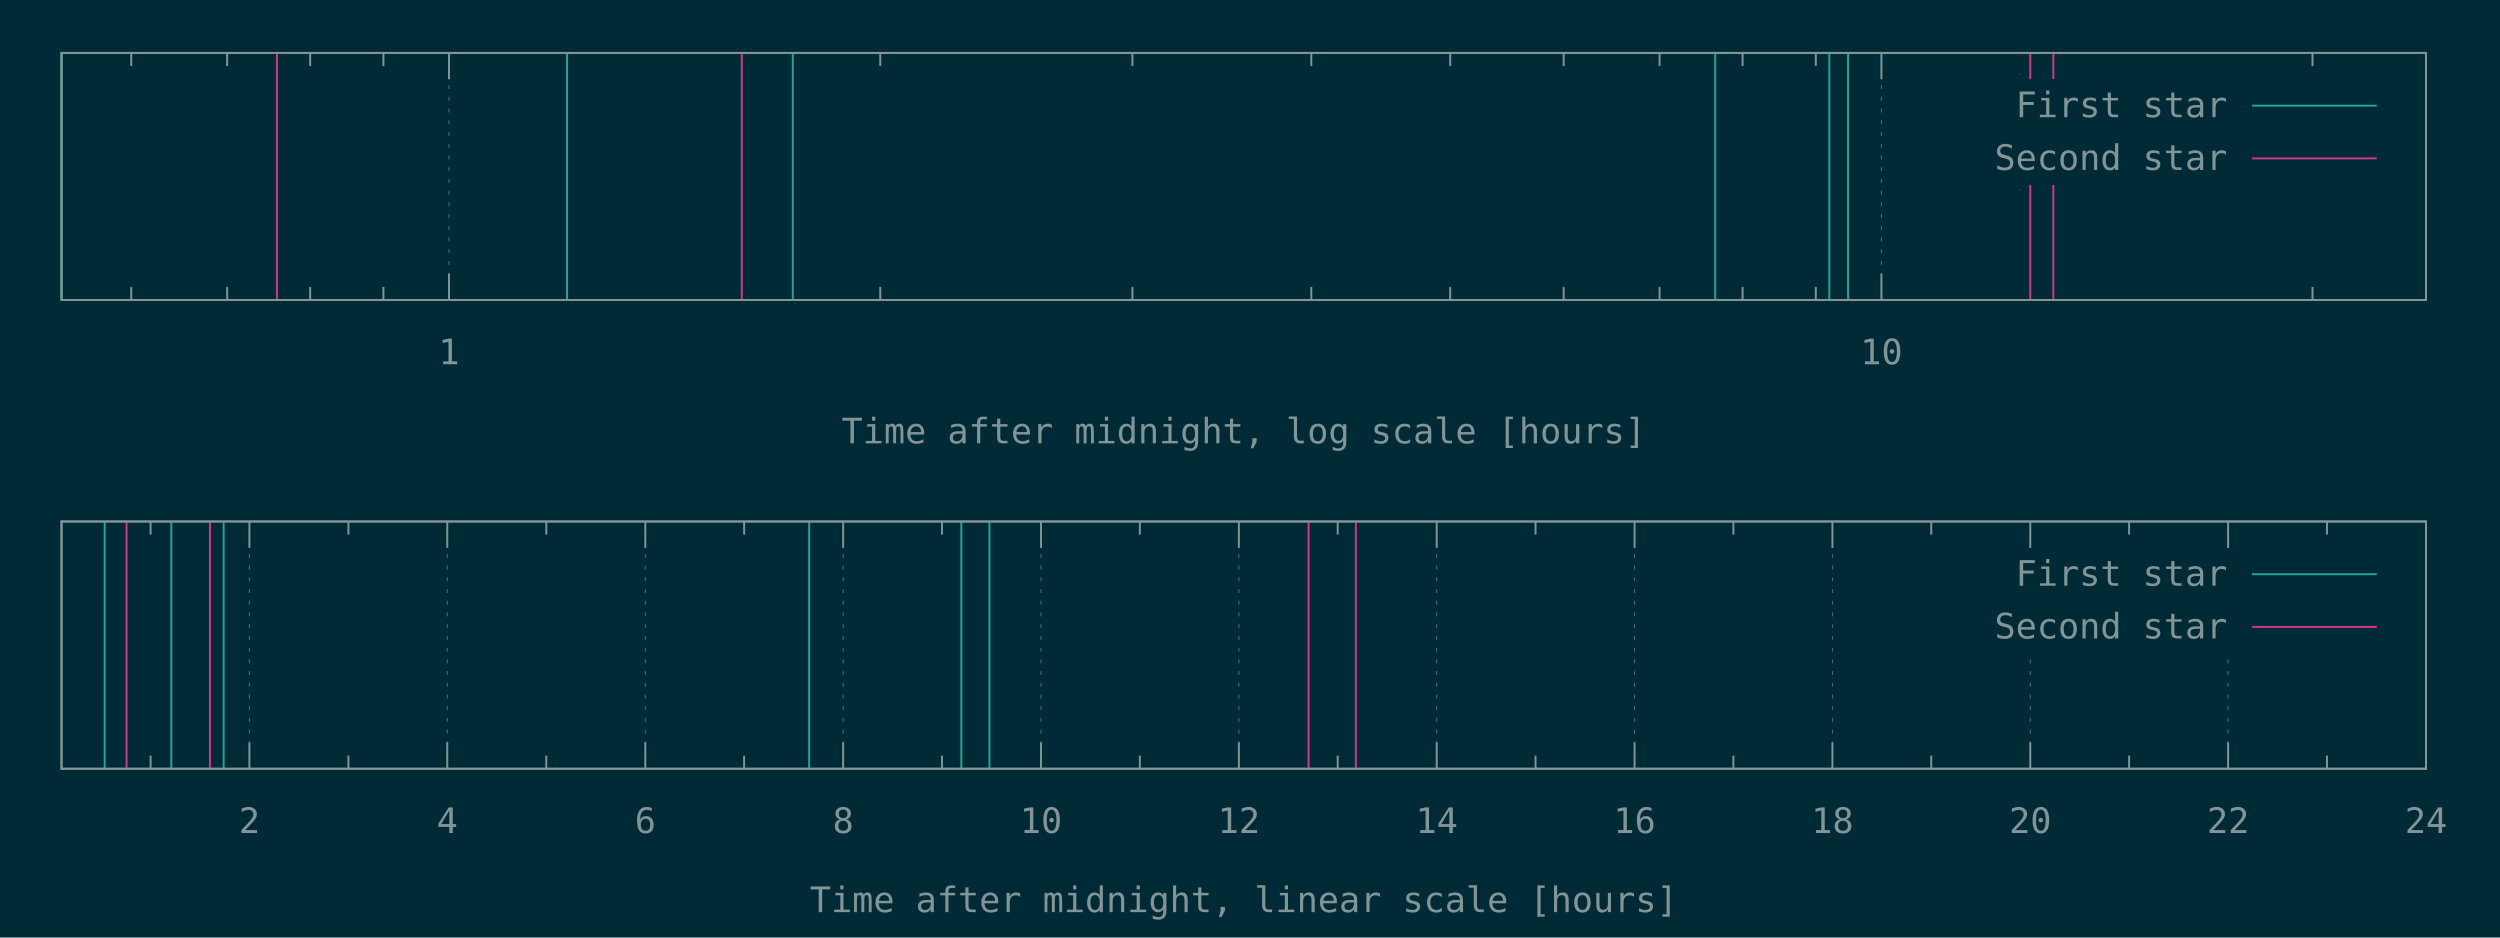
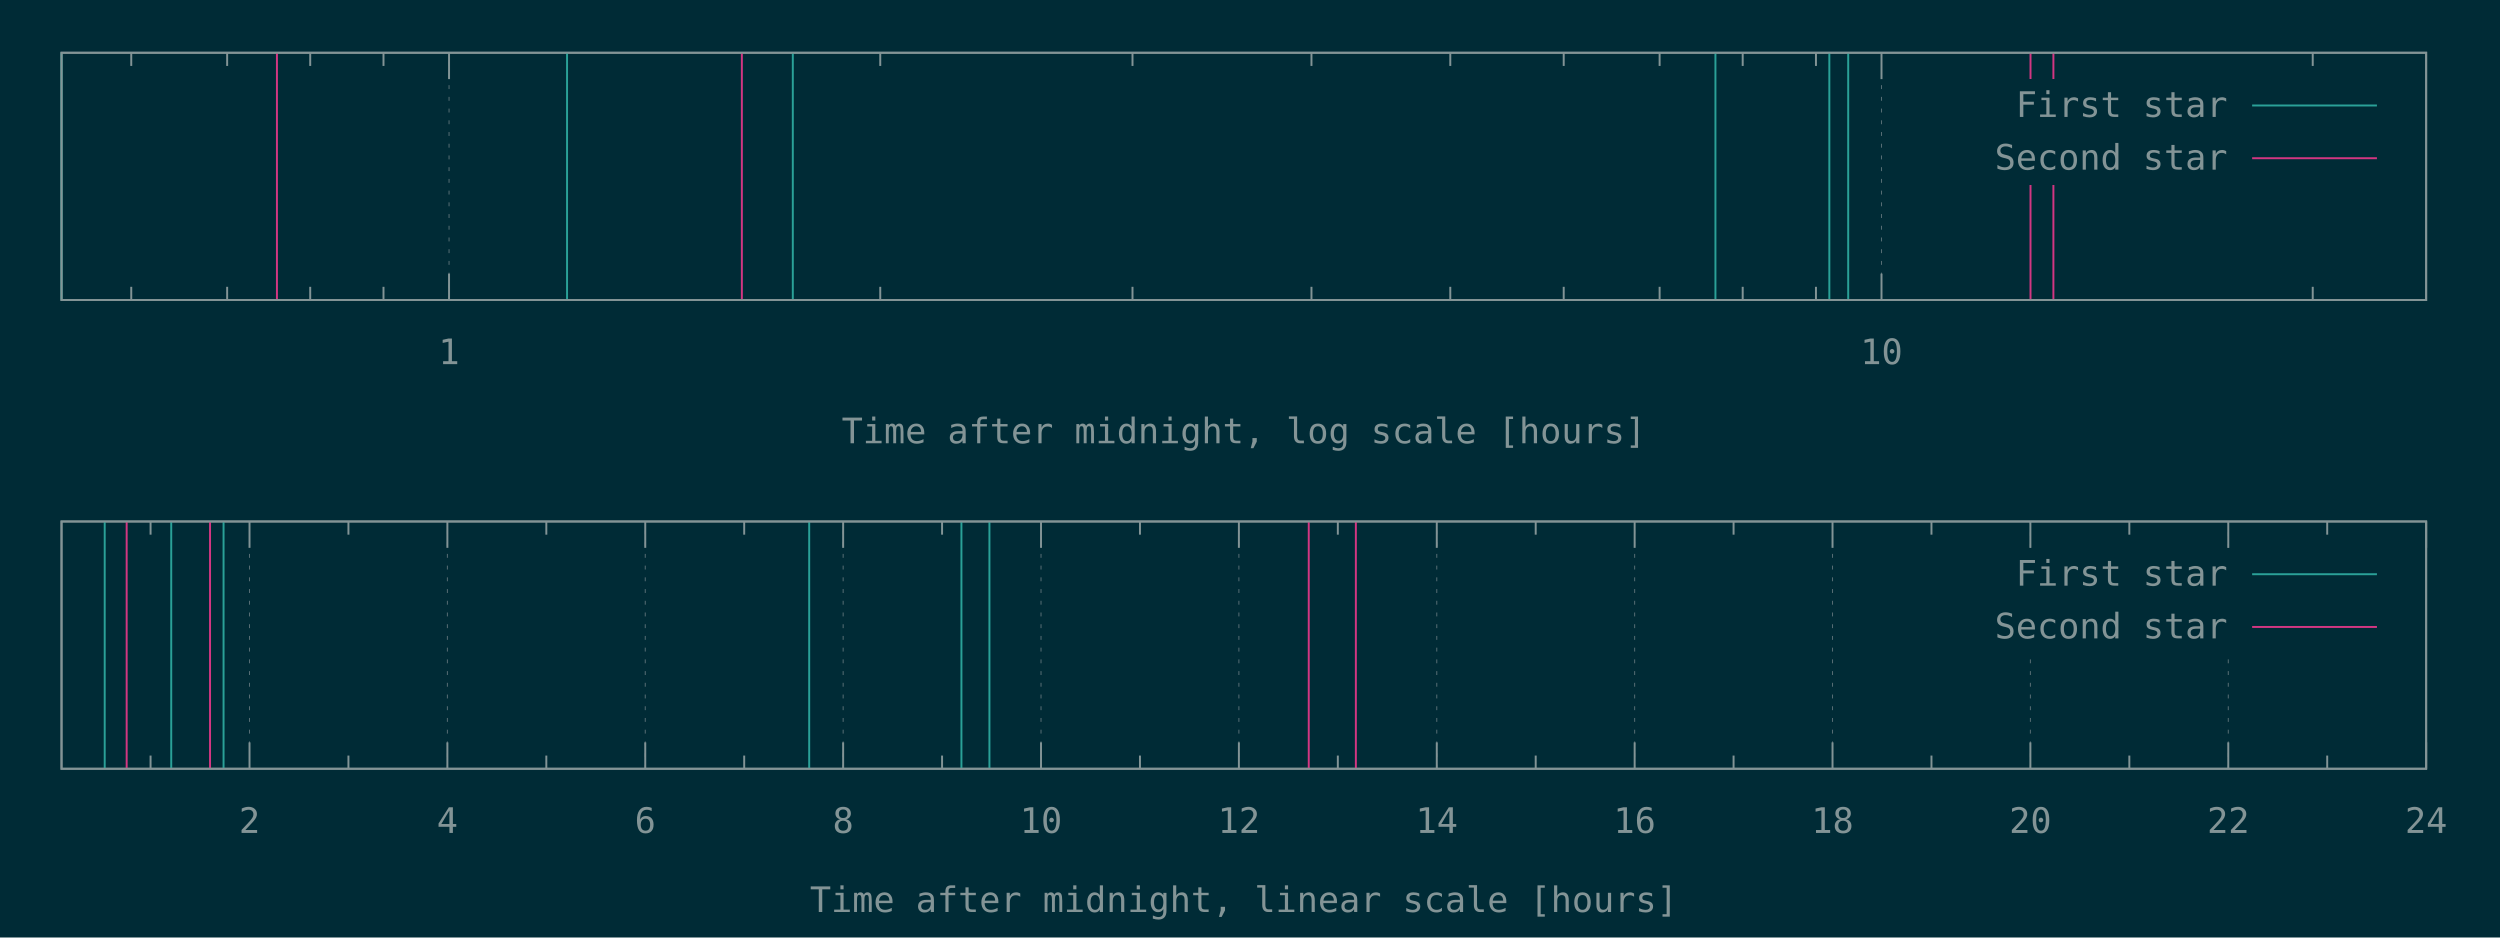
<svg xmlns="http://www.w3.org/2000/svg" xmlns:xlink="http://www.w3.org/1999/xlink" width="1280" height="480" viewBox="0 0 1280 480">
  <g id="gnuplot_canvas">
    <rect x="0" y="0" width="1280" height="480" fill="#002b36" />
    <defs>
      <circle id="gpDot" r="0.5" stroke-width="0.5" stroke="currentColor" />
      <path id="gpPt0" stroke-width="0.148" stroke="currentColor" d="M-1,0 h2 M0,-1 v2" />
      <path id="gpPt1" stroke-width="0.148" stroke="currentColor" d="M-1,-1 L1,1 M1,-1 L-1,1" />
      <path id="gpPt2" stroke-width="0.148" stroke="currentColor" d="M-1,0 L1,0 M0,-1 L0,1 M-1,-1 L1,1 M-1,1 L1,-1" />
      <rect id="gpPt3" stroke-width="0.148" stroke="currentColor" x="-1" y="-1" width="2" height="2" />
      <rect id="gpPt4" stroke-width="0.148" stroke="currentColor" fill="currentColor" x="-1" y="-1" width="2" height="2" />
      <circle id="gpPt5" stroke-width="0.148" stroke="currentColor" cx="0" cy="0" r="1" />
      <use xlink:href="#gpPt5" id="gpPt6" fill="currentColor" stroke="none" />
      <path id="gpPt7" stroke-width="0.148" stroke="currentColor" d="M0,-1.33 L-1.33,0.67 L1.33,0.67 z" />
      <use xlink:href="#gpPt7" id="gpPt8" fill="currentColor" stroke="none" />
      <use xlink:href="#gpPt7" id="gpPt9" stroke="currentColor" transform="rotate(180)" />
      <use xlink:href="#gpPt9" id="gpPt10" fill="currentColor" stroke="none" />
      <use xlink:href="#gpPt3" id="gpPt11" stroke="currentColor" transform="rotate(45)" />
      <use xlink:href="#gpPt11" id="gpPt12" fill="currentColor" stroke="none" />
      <path id="gpPt13" stroke-width="0.148" stroke="currentColor" d="M0,1.330 L1.265,0.411 L0.782,-1.067 L-0.782,-1.076 L-1.265,0.411 z" />
      <use xlink:href="#gpPt13" id="gpPt14" fill="currentColor" stroke="none" />
      <filter id="textbox" filterUnits="objectBoundingBox" x="0" y="0" height="1" width="1">
        <feFlood flood-color="#002B36" flood-opacity="1" result="bgnd" />
        <feComposite in="SourceGraphic" in2="bgnd" operator="atop" />
      </filter>
      <filter id="greybox" filterUnits="objectBoundingBox" x="0" y="0" height="1" width="1">
        <feFlood flood-color="lightgrey" flood-opacity="1" result="grey" />
        <feComposite in="SourceGraphic" in2="grey" operator="atop" />
      </filter>
    </defs>
    <g fill="none" color="#002B36" stroke="currentColor" stroke-width="1.00" stroke-linecap="butt" stroke-linejoin="miter">
</g>
    <g fill="none" color="black" stroke="currentColor" stroke-width="1.00" stroke-linecap="butt" stroke-linejoin="miter">
-       <path stroke="rgb(131, 148, 150)" d="M67.2,153.6 L67.2,146.9 M67.2,27.1 L67.2,33.8 M116.3,153.6 L116.3,146.9 M116.3,27.1 L116.3,33.8   M158.8,153.6 L158.8,146.9 M158.8,27.1 L158.8,33.8 M196.3,153.6 L196.3,146.9 M196.3,27.1 L196.3,33.8    " />
-     </g>
-     <g fill="none" color="black" stroke="rgb(131, 148, 150)" stroke-width="0.50" stroke-linecap="butt" stroke-linejoin="miter">
- </g>
-     <g fill="none" color="gray" stroke="currentColor" stroke-width="0.50" stroke-linecap="butt" stroke-linejoin="miter">
-       <path stroke="rgb( 88, 110, 117)" stroke-dasharray="2,4" class="gridline" d="M229.9,153.6 L229.9,27.1  " />
-     </g>
-     <g fill="none" color="gray" stroke="rgb( 88, 110, 117)" stroke-width="1.00" stroke-linecap="butt" stroke-linejoin="miter">
- </g>
-     <g fill="none" color="black" stroke="currentColor" stroke-width="1.00" stroke-linecap="butt" stroke-linejoin="miter">
-       <path stroke="rgb(131, 148, 150)" d="M229.9,153.6 L229.9,140.1 M229.9,27.1 L229.9,40.6  " />
-       <g transform="translate(229.9,186.5)" stroke="none" fill="rgb(131,148,150)" font-family="Inconsolata" font-size="18.00" text-anchor="middle">
+       <path stroke="rgb(131, 148, 150)" d="M67.20,153.60 L67.20,146.85 M67.20,27.01 L67.20,33.76 M116.30,153.60 L116.30,146.85 M116.30,27.01 L116.30,33.76   M158.83,153.60 L158.83,146.85 M158.83,27.01 L158.83,33.76 M196.35,153.60 L196.35,146.85 M196.35,27.01 L196.35,33.76    " />
+     </g>
+     <g fill="none" color="black" stroke="rgb(131, 148, 150)" stroke-width="0.50" stroke-linecap="butt" stroke-linejoin="miter">
+ </g>
+     <g fill="none" color="gray" stroke="currentColor" stroke-width="0.50" stroke-linecap="butt" stroke-linejoin="miter">
+       <path stroke="rgb( 88, 110, 117)" stroke-dasharray="2,4" class="gridline" d="M229.91,153.60 L229.91,27.01  " />
+     </g>
+     <g fill="none" color="gray" stroke="rgb( 88, 110, 117)" stroke-width="1.00" stroke-linecap="butt" stroke-linejoin="miter">
+ </g>
+     <g fill="none" color="black" stroke="currentColor" stroke-width="1.00" stroke-linecap="butt" stroke-linejoin="miter">
+       <path stroke="rgb(131, 148, 150)" d="M229.91,153.60 L229.91,140.10 M229.91,27.01 L229.91,40.51  " />
+       <g transform="translate(229.91,186.45)" stroke="none" fill="rgb(131,148,150)" font-family="Inconsolata" font-size="18.00" text-anchor="middle">
        <text>
          <tspan font-family="Inconsolata"> 1</tspan>
        </text>
      </g>
    </g>
    <g fill="none" color="black" stroke="currentColor" stroke-width="1.00" stroke-linecap="butt" stroke-linejoin="miter">
-       <path stroke="rgb(131, 148, 150)" d="M450.7,153.6 L450.7,146.9 M450.7,27.1 L450.7,33.8 M579.8,153.6 L579.8,146.9 M579.8,27.1 L579.8,33.8   M671.4,153.6 L671.4,146.9 M671.4,27.1 L671.4,33.8 M742.5,153.6 L742.5,146.9 M742.5,27.1 L742.5,33.8   M800.6,153.6 L800.6,146.9 M800.6,27.1 L800.6,33.8 M849.7,153.6 L849.7,146.9 M849.7,27.1 L849.7,33.8   M892.2,153.6 L892.2,146.9 M892.2,27.1 L892.2,33.8 M929.7,153.6 L929.7,146.9 M929.7,27.1 L929.7,33.8    " />
-     </g>
-     <g fill="none" color="black" stroke="rgb(131, 148, 150)" stroke-width="0.50" stroke-linecap="butt" stroke-linejoin="miter">
- </g>
-     <g fill="none" color="gray" stroke="currentColor" stroke-width="0.50" stroke-linecap="butt" stroke-linejoin="miter">
-       <path stroke="rgb( 88, 110, 117)" stroke-dasharray="2,4" class="gridline" d="M963.3,153.6 L963.3,27.1  " />
-     </g>
-     <g fill="none" color="gray" stroke="rgb( 88, 110, 117)" stroke-width="1.00" stroke-linecap="butt" stroke-linejoin="miter">
- </g>
-     <g fill="none" color="black" stroke="currentColor" stroke-width="1.00" stroke-linecap="butt" stroke-linejoin="miter">
-       <path stroke="rgb(131, 148, 150)" d="M963.3,153.6 L963.3,140.1 M963.3,27.1 L963.3,40.6  " />
-       <g transform="translate(963.3,186.5)" stroke="none" fill="rgb(131,148,150)" font-family="Inconsolata" font-size="18.00" text-anchor="middle">
+       <path stroke="rgb(131, 148, 150)" d="M450.69,153.60 L450.69,146.85 M450.69,27.01 L450.69,33.76 M579.84,153.60 L579.84,146.85 M579.84,27.01 L579.84,33.76   M671.47,153.60 L671.47,146.85 M671.47,27.01 L671.47,33.76 M742.55,153.60 L742.55,146.85 M742.55,27.01 L742.55,33.76   M800.62,153.60 L800.62,146.85 M800.62,27.01 L800.62,33.76 M849.72,153.60 L849.72,146.85 M849.72,27.01 L849.72,33.76   M892.26,153.60 L892.26,146.85 M892.26,27.01 L892.26,33.76 M929.77,153.60 L929.77,146.85 M929.77,27.01 L929.77,33.76    " />
+     </g>
+     <g fill="none" color="black" stroke="rgb(131, 148, 150)" stroke-width="0.50" stroke-linecap="butt" stroke-linejoin="miter">
+ </g>
+     <g fill="none" color="gray" stroke="currentColor" stroke-width="0.50" stroke-linecap="butt" stroke-linejoin="miter">
+       <path stroke="rgb( 88, 110, 117)" stroke-dasharray="2,4" class="gridline" d="M963.33,153.60 L963.33,27.01  " />
+     </g>
+     <g fill="none" color="gray" stroke="rgb( 88, 110, 117)" stroke-width="1.00" stroke-linecap="butt" stroke-linejoin="miter">
+ </g>
+     <g fill="none" color="black" stroke="currentColor" stroke-width="1.00" stroke-linecap="butt" stroke-linejoin="miter">
+       <path stroke="rgb(131, 148, 150)" d="M963.33,153.60 L963.33,140.10 M963.33,27.01 L963.33,40.51  " />
+       <g transform="translate(963.33,186.45)" stroke="none" fill="rgb(131,148,150)" font-family="Inconsolata" font-size="18.00" text-anchor="middle">
        <text>
          <tspan font-family="Inconsolata"> 10</tspan>
        </text>
      </g>
    </g>
    <g fill="none" color="black" stroke="currentColor" stroke-width="1.00" stroke-linecap="butt" stroke-linejoin="miter">
-       <path stroke="rgb(131, 148, 150)" d="M1184.0,153.6 L1184.0,146.9 M1184.0,27.1 L1184.0,33.8  " />
-     </g>
-     <g fill="none" color="black" stroke="currentColor" stroke-width="1.00" stroke-linecap="butt" stroke-linejoin="miter">
-       <path stroke="rgb(131, 148, 150)" d="M31.5,27.1 L31.5,153.6 L1242.1,153.6 L1242.1,27.1 L31.5,27.1 Z  " />
-     </g>
-     <g fill="none" color="black" stroke="currentColor" stroke-width="1.00" stroke-linecap="butt" stroke-linejoin="miter">
-       <g transform="translate(636.8,227.0)" stroke="none" fill="rgb(131,148,150)" font-family="Inconsolata" font-size="18.00" text-anchor="middle">
+       <path stroke="rgb(131, 148, 150)" d="M1184.12,153.60 L1184.12,146.85 M1184.12,27.01 L1184.12,33.76  " />
+     </g>
+     <g fill="none" color="black" stroke="currentColor" stroke-width="1.00" stroke-linecap="butt" stroke-linejoin="miter">
+       <path stroke="rgb(131, 148, 150)" d="M31.50,27.01 L31.50,153.60 L1242.19,153.60 L1242.19,27.01 L31.50,27.01 Z  " />
+     </g>
+     <g fill="none" color="black" stroke="currentColor" stroke-width="1.00" stroke-linecap="butt" stroke-linejoin="miter">
+       <g transform="translate(636.84,226.95)" stroke="none" fill="rgb(131,148,150)" font-family="Inconsolata" font-size="18.00" text-anchor="middle">
        <text>
          <tspan font-family="Inconsolata">Time after midnight, log scale [hours]</tspan>
        </text>
      </g>
    </g>
    <g fill="none" color="black" stroke="currentColor" stroke-width="1.00" stroke-linecap="butt" stroke-linejoin="miter">
</g>
    <g id="gnuplot_plot_1a">
      <g fill="none" color="black" stroke="currentColor" stroke-width="1.00" stroke-linecap="butt" stroke-linejoin="miter">
-         <path stroke="rgb( 42, 161, 152)" d="M31.5,153.6 L31.5,27.1 M290.3,153.6 L290.3,27.1 M405.9,153.6 L405.9,27.1 M878.2,153.6 L878.2,27.1   M936.6,153.6 L936.6,27.1 M946.2,153.6 L946.2,27.1  " />
+         <path stroke="rgb( 42, 161, 152)" d="M31.50,153.60 L31.50,27.01 M290.33,153.60 L290.33,27.01 M405.92,153.60 L405.92,27.01 M878.30,153.60 L878.30,27.01   M936.62,153.60 L936.62,27.01 M946.28,153.60 L946.28,27.01  " />
      </g>
    </g>
    <g id="gnuplot_plot_2a">
      <g fill="none" color="black" stroke="currentColor" stroke-width="1.00" stroke-linecap="butt" stroke-linejoin="miter">
-         <path stroke="rgb(211,  54, 130)" d="M141.8,153.6 L141.8,27.1 M379.8,153.6 L379.8,27.1 M1039.5,153.6 L1039.5,27.1 M1051.3,153.6 L1051.3,27.1    " />
+         <path stroke="rgb(211,  54, 130)" d="M141.79,153.60 L141.79,27.01 M379.83,153.60 L379.83,27.01 M1039.62,153.60 L1039.62,27.01 M1051.34,153.60 L1051.34,27.01    " />
      </g>
    </g>
    <g stroke="none" shape-rendering="crispEdges">
-       <polygon fill="#002B36" points="1001.8,94.6 1229.5,94.6 1229.5,40.6 1001.8,40.6 " />
+       <polygon fill="#002B36" points="1001.89,94.51 1229.59,94.51 1229.59,40.51 1001.89,40.51 " />
    </g>
    <g id="gnuplot_plot_1a">
      <g fill="none" color="black" stroke="currentColor" stroke-width="1.00" stroke-linecap="butt" stroke-linejoin="miter">
-         <g transform="translate(1140.4,60.0)" stroke="none" fill="rgb(131,148,150)" font-family="Inconsolata" font-size="18.00" text-anchor="end">
+         <g transform="translate(1140.49,59.86)" stroke="none" fill="rgb(131,148,150)" font-family="Inconsolata" font-size="18.00" text-anchor="end">
          <text>
            <tspan font-family="Inconsolata">First star</tspan>
          </text>
        </g>
      </g>
      <g fill="none" color="black" stroke="currentColor" stroke-width="1.00" stroke-linecap="butt" stroke-linejoin="miter">
-         <path stroke="rgb( 42, 161, 152)" d="M1153.0,54.1 L1216.9,54.1  " />
+         <path stroke="rgb( 42, 161, 152)" d="M1153.09,54.01 L1216.99,54.01  " />
      </g>
    </g>
    <g id="gnuplot_plot_2a">
      <g fill="none" color="black" stroke="currentColor" stroke-width="1.00" stroke-linecap="butt" stroke-linejoin="miter">
-         <g transform="translate(1140.4,87.0)" stroke="none" fill="rgb(131,148,150)" font-family="Inconsolata" font-size="18.00" text-anchor="end">
+         <g transform="translate(1140.49,86.86)" stroke="none" fill="rgb(131,148,150)" font-family="Inconsolata" font-size="18.00" text-anchor="end">
          <text>
            <tspan font-family="Inconsolata">Second star</tspan>
          </text>
        </g>
      </g>
      <g fill="none" color="black" stroke="currentColor" stroke-width="1.00" stroke-linecap="butt" stroke-linejoin="miter">
-         <path stroke="rgb(211,  54, 130)" d="M1153.0,81.1 L1216.9,81.1  " />
+         <path stroke="rgb(211,  54, 130)" d="M1153.09,81.01 L1216.99,81.01  " />
      </g>
    </g>
    <g fill="none" color="#002B36" stroke="rgb(211,  54, 130)" stroke-width="2.00" stroke-linecap="butt" stroke-linejoin="miter">
</g>
    <g fill="none" color="black" stroke="currentColor" stroke-width="2.00" stroke-linecap="butt" stroke-linejoin="miter">
</g>
    <g fill="none" color="black" stroke="black" stroke-width="1.00" stroke-linecap="butt" stroke-linejoin="miter">
</g>
    <g fill="none" color="black" stroke="currentColor" stroke-width="1.00" stroke-linecap="butt" stroke-linejoin="miter">
-       <path stroke="rgb(131, 148, 150)" d="M31.5,27.1 L31.5,153.6 L1242.1,153.6 L1242.1,27.1 L31.5,27.1 Z  " />
-     </g>
-     <g fill="none" color="black" stroke="currentColor" stroke-width="1.00" stroke-linecap="butt" stroke-linejoin="miter">
- </g>
-     <g fill="none" color="black" stroke="currentColor" stroke-width="1.00" stroke-linecap="butt" stroke-linejoin="miter">
-       <path stroke="rgb(131, 148, 150)" d="M77.1,393.6 L77.1,386.9 M77.1,267.0 L77.1,273.7  " />
-     </g>
-     <g fill="none" color="black" stroke="rgb(131, 148, 150)" stroke-width="0.50" stroke-linecap="butt" stroke-linejoin="miter">
- </g>
-     <g fill="none" color="gray" stroke="currentColor" stroke-width="0.50" stroke-linecap="butt" stroke-linejoin="miter">
-       <path stroke="rgb( 88, 110, 117)" stroke-dasharray="2,4" class="gridline" d="M127.7,393.6 L127.7,267.0  " />
-     </g>
-     <g fill="none" color="gray" stroke="rgb( 88, 110, 117)" stroke-width="1.00" stroke-linecap="butt" stroke-linejoin="miter">
- </g>
-     <g fill="none" color="black" stroke="currentColor" stroke-width="1.00" stroke-linecap="butt" stroke-linejoin="miter">
-       <path stroke="rgb(131, 148, 150)" d="M127.7,393.6 L127.7,380.1 M127.7,267.0 L127.7,280.5  " />
-       <g transform="translate(127.7,426.5)" stroke="none" fill="rgb(131,148,150)" font-family="Inconsolata" font-size="18.00" text-anchor="middle">
+       <path stroke="rgb(131, 148, 150)" d="M31.50,27.01 L31.50,153.60 L1242.19,153.60 L1242.19,27.01 L31.50,27.01 Z  " />
+     </g>
+     <g fill="none" color="black" stroke="currentColor" stroke-width="1.00" stroke-linecap="butt" stroke-linejoin="miter">
+ </g>
+     <g fill="none" color="black" stroke="currentColor" stroke-width="1.00" stroke-linecap="butt" stroke-linejoin="miter">
+       <path stroke="rgb(131, 148, 150)" d="M77.09,393.60 L77.09,386.85 M77.09,267.00 L77.09,273.75  " />
+     </g>
+     <g fill="none" color="black" stroke="rgb(131, 148, 150)" stroke-width="0.50" stroke-linecap="butt" stroke-linejoin="miter">
+ </g>
+     <g fill="none" color="gray" stroke="currentColor" stroke-width="0.50" stroke-linecap="butt" stroke-linejoin="miter">
+       <path stroke="rgb( 88, 110, 117)" stroke-dasharray="2,4" class="gridline" d="M127.75,393.60 L127.75,267.00  " />
+     </g>
+     <g fill="none" color="gray" stroke="rgb( 88, 110, 117)" stroke-width="1.00" stroke-linecap="butt" stroke-linejoin="miter">
+ </g>
+     <g fill="none" color="black" stroke="currentColor" stroke-width="1.00" stroke-linecap="butt" stroke-linejoin="miter">
+       <path stroke="rgb(131, 148, 150)" d="M127.75,393.60 L127.75,380.10 M127.75,267.00 L127.75,280.50  " />
+       <g transform="translate(127.75,426.45)" stroke="none" fill="rgb(131,148,150)" font-family="Inconsolata" font-size="18.00" text-anchor="middle">
        <text>
          <tspan font-family="Inconsolata"> 2</tspan>
        </text>
      </g>
    </g>
    <g fill="none" color="black" stroke="currentColor" stroke-width="1.00" stroke-linecap="butt" stroke-linejoin="miter">
-       <path stroke="rgb(131, 148, 150)" d="M178.4,393.6 L178.4,386.9 M178.4,267.0 L178.4,273.7  " />
-     </g>
-     <g fill="none" color="black" stroke="rgb(131, 148, 150)" stroke-width="0.50" stroke-linecap="butt" stroke-linejoin="miter">
- </g>
-     <g fill="none" color="gray" stroke="currentColor" stroke-width="0.50" stroke-linecap="butt" stroke-linejoin="miter">
-       <path stroke="rgb( 88, 110, 117)" stroke-dasharray="2,4" class="gridline" d="M229.0,393.6 L229.0,267.0  " />
-     </g>
-     <g fill="none" color="gray" stroke="rgb( 88, 110, 117)" stroke-width="1.00" stroke-linecap="butt" stroke-linejoin="miter">
- </g>
-     <g fill="none" color="black" stroke="currentColor" stroke-width="1.00" stroke-linecap="butt" stroke-linejoin="miter">
-       <path stroke="rgb(131, 148, 150)" d="M229.0,393.6 L229.0,380.1 M229.0,267.0 L229.0,280.5  " />
-       <g transform="translate(229.0,426.5)" stroke="none" fill="rgb(131,148,150)" font-family="Inconsolata" font-size="18.00" text-anchor="middle">
+       <path stroke="rgb(131, 148, 150)" d="M178.40,393.60 L178.40,386.85 M178.40,267.00 L178.40,273.75  " />
+     </g>
+     <g fill="none" color="black" stroke="rgb(131, 148, 150)" stroke-width="0.50" stroke-linecap="butt" stroke-linejoin="miter">
+ </g>
+     <g fill="none" color="gray" stroke="currentColor" stroke-width="0.50" stroke-linecap="butt" stroke-linejoin="miter">
+       <path stroke="rgb( 88, 110, 117)" stroke-dasharray="2,4" class="gridline" d="M229.06,393.60 L229.06,267.00  " />
+     </g>
+     <g fill="none" color="gray" stroke="rgb( 88, 110, 117)" stroke-width="1.00" stroke-linecap="butt" stroke-linejoin="miter">
+ </g>
+     <g fill="none" color="black" stroke="currentColor" stroke-width="1.00" stroke-linecap="butt" stroke-linejoin="miter">
+       <path stroke="rgb(131, 148, 150)" d="M229.06,393.60 L229.06,380.10 M229.06,267.00 L229.06,280.50  " />
+       <g transform="translate(229.06,426.45)" stroke="none" fill="rgb(131,148,150)" font-family="Inconsolata" font-size="18.00" text-anchor="middle">
        <text>
          <tspan font-family="Inconsolata"> 4</tspan>
        </text>
      </g>
    </g>
    <g fill="none" color="black" stroke="currentColor" stroke-width="1.00" stroke-linecap="butt" stroke-linejoin="miter">
-       <path stroke="rgb(131, 148, 150)" d="M279.7,393.6 L279.7,386.9 M279.7,267.0 L279.7,273.7  " />
-     </g>
-     <g fill="none" color="black" stroke="rgb(131, 148, 150)" stroke-width="0.50" stroke-linecap="butt" stroke-linejoin="miter">
- </g>
-     <g fill="none" color="gray" stroke="currentColor" stroke-width="0.50" stroke-linecap="butt" stroke-linejoin="miter">
-       <path stroke="rgb( 88, 110, 117)" stroke-dasharray="2,4" class="gridline" d="M330.4,393.6 L330.4,267.0  " />
-     </g>
-     <g fill="none" color="gray" stroke="rgb( 88, 110, 117)" stroke-width="1.00" stroke-linecap="butt" stroke-linejoin="miter">
- </g>
-     <g fill="none" color="black" stroke="currentColor" stroke-width="1.00" stroke-linecap="butt" stroke-linejoin="miter">
-       <path stroke="rgb(131, 148, 150)" d="M330.4,393.6 L330.4,380.1 M330.4,267.0 L330.4,280.5  " />
-       <g transform="translate(330.4,426.5)" stroke="none" fill="rgb(131,148,150)" font-family="Inconsolata" font-size="18.00" text-anchor="middle">
+       <path stroke="rgb(131, 148, 150)" d="M279.72,393.60 L279.72,386.85 M279.72,267.00 L279.72,273.75  " />
+     </g>
+     <g fill="none" color="black" stroke="rgb(131, 148, 150)" stroke-width="0.50" stroke-linecap="butt" stroke-linejoin="miter">
+ </g>
+     <g fill="none" color="gray" stroke="currentColor" stroke-width="0.50" stroke-linecap="butt" stroke-linejoin="miter">
+       <path stroke="rgb( 88, 110, 117)" stroke-dasharray="2,4" class="gridline" d="M330.37,393.60 L330.37,267.00  " />
+     </g>
+     <g fill="none" color="gray" stroke="rgb( 88, 110, 117)" stroke-width="1.00" stroke-linecap="butt" stroke-linejoin="miter">
+ </g>
+     <g fill="none" color="black" stroke="currentColor" stroke-width="1.00" stroke-linecap="butt" stroke-linejoin="miter">
+       <path stroke="rgb(131, 148, 150)" d="M330.37,393.60 L330.37,380.10 M330.37,267.00 L330.37,280.50  " />
+       <g transform="translate(330.37,426.45)" stroke="none" fill="rgb(131,148,150)" font-family="Inconsolata" font-size="18.00" text-anchor="middle">
        <text>
          <tspan font-family="Inconsolata"> 6</tspan>
        </text>
      </g>
    </g>
    <g fill="none" color="black" stroke="currentColor" stroke-width="1.00" stroke-linecap="butt" stroke-linejoin="miter">
-       <path stroke="rgb(131, 148, 150)" d="M381.0,393.6 L381.0,386.9 M381.0,267.0 L381.0,273.7  " />
-     </g>
-     <g fill="none" color="black" stroke="rgb(131, 148, 150)" stroke-width="0.50" stroke-linecap="butt" stroke-linejoin="miter">
- </g>
-     <g fill="none" color="gray" stroke="currentColor" stroke-width="0.50" stroke-linecap="butt" stroke-linejoin="miter">
-       <path stroke="rgb( 88, 110, 117)" stroke-dasharray="2,4" class="gridline" d="M431.7,393.6 L431.7,267.0  " />
-     </g>
-     <g fill="none" color="gray" stroke="rgb( 88, 110, 117)" stroke-width="1.00" stroke-linecap="butt" stroke-linejoin="miter">
- </g>
-     <g fill="none" color="black" stroke="currentColor" stroke-width="1.00" stroke-linecap="butt" stroke-linejoin="miter">
-       <path stroke="rgb(131, 148, 150)" d="M431.7,393.6 L431.7,380.1 M431.7,267.0 L431.7,280.5  " />
-       <g transform="translate(431.7,426.5)" stroke="none" fill="rgb(131,148,150)" font-family="Inconsolata" font-size="18.00" text-anchor="middle">
+       <path stroke="rgb(131, 148, 150)" d="M381.03,393.60 L381.03,386.85 M381.03,267.00 L381.03,273.75  " />
+     </g>
+     <g fill="none" color="black" stroke="rgb(131, 148, 150)" stroke-width="0.50" stroke-linecap="butt" stroke-linejoin="miter">
+ </g>
+     <g fill="none" color="gray" stroke="currentColor" stroke-width="0.50" stroke-linecap="butt" stroke-linejoin="miter">
+       <path stroke="rgb( 88, 110, 117)" stroke-dasharray="2,4" class="gridline" d="M431.69,393.60 L431.69,267.00  " />
+     </g>
+     <g fill="none" color="gray" stroke="rgb( 88, 110, 117)" stroke-width="1.00" stroke-linecap="butt" stroke-linejoin="miter">
+ </g>
+     <g fill="none" color="black" stroke="currentColor" stroke-width="1.00" stroke-linecap="butt" stroke-linejoin="miter">
+       <path stroke="rgb(131, 148, 150)" d="M431.69,393.60 L431.69,380.10 M431.69,267.00 L431.69,280.50  " />
+       <g transform="translate(431.69,426.45)" stroke="none" fill="rgb(131,148,150)" font-family="Inconsolata" font-size="18.00" text-anchor="middle">
        <text>
          <tspan font-family="Inconsolata"> 8</tspan>
        </text>
      </g>
    </g>
    <g fill="none" color="black" stroke="currentColor" stroke-width="1.00" stroke-linecap="butt" stroke-linejoin="miter">
-       <path stroke="rgb(131, 148, 150)" d="M482.3,393.6 L482.3,386.9 M482.3,267.0 L482.3,273.7  " />
-     </g>
-     <g fill="none" color="black" stroke="rgb(131, 148, 150)" stroke-width="0.50" stroke-linecap="butt" stroke-linejoin="miter">
- </g>
-     <g fill="none" color="gray" stroke="currentColor" stroke-width="0.50" stroke-linecap="butt" stroke-linejoin="miter">
-       <path stroke="rgb( 88, 110, 117)" stroke-dasharray="2,4" class="gridline" d="M533.0,393.6 L533.0,267.0  " />
-     </g>
-     <g fill="none" color="gray" stroke="rgb( 88, 110, 117)" stroke-width="1.00" stroke-linecap="butt" stroke-linejoin="miter">
- </g>
-     <g fill="none" color="black" stroke="currentColor" stroke-width="1.00" stroke-linecap="butt" stroke-linejoin="miter">
-       <path stroke="rgb(131, 148, 150)" d="M533.0,393.6 L533.0,380.1 M533.0,267.0 L533.0,280.5  " />
-       <g transform="translate(533.0,426.5)" stroke="none" fill="rgb(131,148,150)" font-family="Inconsolata" font-size="18.00" text-anchor="middle">
+       <path stroke="rgb(131, 148, 150)" d="M482.34,393.60 L482.34,386.85 M482.34,267.00 L482.34,273.75  " />
+     </g>
+     <g fill="none" color="black" stroke="rgb(131, 148, 150)" stroke-width="0.50" stroke-linecap="butt" stroke-linejoin="miter">
+ </g>
+     <g fill="none" color="gray" stroke="currentColor" stroke-width="0.50" stroke-linecap="butt" stroke-linejoin="miter">
+       <path stroke="rgb( 88, 110, 117)" stroke-dasharray="2,4" class="gridline" d="M533.00,393.60 L533.00,267.00  " />
+     </g>
+     <g fill="none" color="gray" stroke="rgb( 88, 110, 117)" stroke-width="1.00" stroke-linecap="butt" stroke-linejoin="miter">
+ </g>
+     <g fill="none" color="black" stroke="currentColor" stroke-width="1.00" stroke-linecap="butt" stroke-linejoin="miter">
+       <path stroke="rgb(131, 148, 150)" d="M533.00,393.60 L533.00,380.10 M533.00,267.00 L533.00,280.50  " />
+       <g transform="translate(533.00,426.45)" stroke="none" fill="rgb(131,148,150)" font-family="Inconsolata" font-size="18.00" text-anchor="middle">
        <text>
          <tspan font-family="Inconsolata"> 10</tspan>
        </text>
      </g>
    </g>
    <g fill="none" color="black" stroke="currentColor" stroke-width="1.00" stroke-linecap="butt" stroke-linejoin="miter">
-       <path stroke="rgb(131, 148, 150)" d="M583.6,393.6 L583.6,386.9 M583.6,267.0 L583.6,273.7  " />
-     </g>
-     <g fill="none" color="black" stroke="rgb(131, 148, 150)" stroke-width="0.50" stroke-linecap="butt" stroke-linejoin="miter">
- </g>
-     <g fill="none" color="gray" stroke="currentColor" stroke-width="0.50" stroke-linecap="butt" stroke-linejoin="miter">
-       <path stroke="rgb( 88, 110, 117)" stroke-dasharray="2,4" class="gridline" d="M634.3,393.6 L634.3,267.0  " />
-     </g>
-     <g fill="none" color="gray" stroke="rgb( 88, 110, 117)" stroke-width="1.00" stroke-linecap="butt" stroke-linejoin="miter">
- </g>
-     <g fill="none" color="black" stroke="currentColor" stroke-width="1.00" stroke-linecap="butt" stroke-linejoin="miter">
-       <path stroke="rgb(131, 148, 150)" d="M634.3,393.6 L634.3,380.1 M634.3,267.0 L634.3,280.5  " />
-       <g transform="translate(634.3,426.5)" stroke="none" fill="rgb(131,148,150)" font-family="Inconsolata" font-size="18.00" text-anchor="middle">
+       <path stroke="rgb(131, 148, 150)" d="M583.66,393.60 L583.66,386.85 M583.66,267.00 L583.66,273.75  " />
+     </g>
+     <g fill="none" color="black" stroke="rgb(131, 148, 150)" stroke-width="0.50" stroke-linecap="butt" stroke-linejoin="miter">
+ </g>
+     <g fill="none" color="gray" stroke="currentColor" stroke-width="0.50" stroke-linecap="butt" stroke-linejoin="miter">
+       <path stroke="rgb( 88, 110, 117)" stroke-dasharray="2,4" class="gridline" d="M634.31,393.60 L634.31,267.00  " />
+     </g>
+     <g fill="none" color="gray" stroke="rgb( 88, 110, 117)" stroke-width="1.00" stroke-linecap="butt" stroke-linejoin="miter">
+ </g>
+     <g fill="none" color="black" stroke="currentColor" stroke-width="1.00" stroke-linecap="butt" stroke-linejoin="miter">
+       <path stroke="rgb(131, 148, 150)" d="M634.31,393.60 L634.31,380.10 M634.31,267.00 L634.31,280.50  " />
+       <g transform="translate(634.31,426.45)" stroke="none" fill="rgb(131,148,150)" font-family="Inconsolata" font-size="18.00" text-anchor="middle">
        <text>
          <tspan font-family="Inconsolata"> 12</tspan>
        </text>
      </g>
    </g>
    <g fill="none" color="black" stroke="currentColor" stroke-width="1.00" stroke-linecap="butt" stroke-linejoin="miter">
-       <path stroke="rgb(131, 148, 150)" d="M684.9,393.6 L684.9,386.9 M684.9,267.0 L684.9,273.7  " />
-     </g>
-     <g fill="none" color="black" stroke="rgb(131, 148, 150)" stroke-width="0.50" stroke-linecap="butt" stroke-linejoin="miter">
- </g>
-     <g fill="none" color="gray" stroke="currentColor" stroke-width="0.50" stroke-linecap="butt" stroke-linejoin="miter">
-       <path stroke="rgb( 88, 110, 117)" stroke-dasharray="2,4" class="gridline" d="M735.6,393.6 L735.6,267.0  " />
-     </g>
-     <g fill="none" color="gray" stroke="rgb( 88, 110, 117)" stroke-width="1.00" stroke-linecap="butt" stroke-linejoin="miter">
- </g>
-     <g fill="none" color="black" stroke="currentColor" stroke-width="1.00" stroke-linecap="butt" stroke-linejoin="miter">
-       <path stroke="rgb(131, 148, 150)" d="M735.6,393.6 L735.6,380.1 M735.6,267.0 L735.6,280.5  " />
-       <g transform="translate(735.6,426.5)" stroke="none" fill="rgb(131,148,150)" font-family="Inconsolata" font-size="18.00" text-anchor="middle">
+       <path stroke="rgb(131, 148, 150)" d="M684.97,393.60 L684.97,386.85 M684.97,267.00 L684.97,273.75  " />
+     </g>
+     <g fill="none" color="black" stroke="rgb(131, 148, 150)" stroke-width="0.50" stroke-linecap="butt" stroke-linejoin="miter">
+ </g>
+     <g fill="none" color="gray" stroke="currentColor" stroke-width="0.50" stroke-linecap="butt" stroke-linejoin="miter">
+       <path stroke="rgb( 88, 110, 117)" stroke-dasharray="2,4" class="gridline" d="M735.63,393.60 L735.63,267.00  " />
+     </g>
+     <g fill="none" color="gray" stroke="rgb( 88, 110, 117)" stroke-width="1.00" stroke-linecap="butt" stroke-linejoin="miter">
+ </g>
+     <g fill="none" color="black" stroke="currentColor" stroke-width="1.00" stroke-linecap="butt" stroke-linejoin="miter">
+       <path stroke="rgb(131, 148, 150)" d="M735.63,393.60 L735.63,380.10 M735.63,267.00 L735.63,280.50  " />
+       <g transform="translate(735.63,426.45)" stroke="none" fill="rgb(131,148,150)" font-family="Inconsolata" font-size="18.00" text-anchor="middle">
        <text>
          <tspan font-family="Inconsolata"> 14</tspan>
        </text>
      </g>
    </g>
    <g fill="none" color="black" stroke="currentColor" stroke-width="1.00" stroke-linecap="butt" stroke-linejoin="miter">
-       <path stroke="rgb(131, 148, 150)" d="M786.2,393.6 L786.2,386.9 M786.2,267.0 L786.2,273.7  " />
-     </g>
-     <g fill="none" color="black" stroke="rgb(131, 148, 150)" stroke-width="0.50" stroke-linecap="butt" stroke-linejoin="miter">
- </g>
-     <g fill="none" color="gray" stroke="currentColor" stroke-width="0.50" stroke-linecap="butt" stroke-linejoin="miter">
-       <path stroke="rgb( 88, 110, 117)" stroke-dasharray="2,4" class="gridline" d="M836.9,393.6 L836.9,267.0  " />
-     </g>
-     <g fill="none" color="gray" stroke="rgb( 88, 110, 117)" stroke-width="1.00" stroke-linecap="butt" stroke-linejoin="miter">
- </g>
-     <g fill="none" color="black" stroke="currentColor" stroke-width="1.00" stroke-linecap="butt" stroke-linejoin="miter">
-       <path stroke="rgb(131, 148, 150)" d="M836.9,393.6 L836.9,380.1 M836.9,267.0 L836.9,280.5  " />
-       <g transform="translate(836.9,426.5)" stroke="none" fill="rgb(131,148,150)" font-family="Inconsolata" font-size="18.00" text-anchor="middle">
+       <path stroke="rgb(131, 148, 150)" d="M786.28,393.60 L786.28,386.85 M786.28,267.00 L786.28,273.75  " />
+     </g>
+     <g fill="none" color="black" stroke="rgb(131, 148, 150)" stroke-width="0.50" stroke-linecap="butt" stroke-linejoin="miter">
+ </g>
+     <g fill="none" color="gray" stroke="currentColor" stroke-width="0.50" stroke-linecap="butt" stroke-linejoin="miter">
+       <path stroke="rgb( 88, 110, 117)" stroke-dasharray="2,4" class="gridline" d="M836.94,393.60 L836.94,267.00  " />
+     </g>
+     <g fill="none" color="gray" stroke="rgb( 88, 110, 117)" stroke-width="1.00" stroke-linecap="butt" stroke-linejoin="miter">
+ </g>
+     <g fill="none" color="black" stroke="currentColor" stroke-width="1.00" stroke-linecap="butt" stroke-linejoin="miter">
+       <path stroke="rgb(131, 148, 150)" d="M836.94,393.60 L836.94,380.10 M836.94,267.00 L836.94,280.50  " />
+       <g transform="translate(836.94,426.45)" stroke="none" fill="rgb(131,148,150)" font-family="Inconsolata" font-size="18.00" text-anchor="middle">
        <text>
          <tspan font-family="Inconsolata"> 16</tspan>
        </text>
      </g>
    </g>
    <g fill="none" color="black" stroke="currentColor" stroke-width="1.00" stroke-linecap="butt" stroke-linejoin="miter">
-       <path stroke="rgb(131, 148, 150)" d="M887.5,393.6 L887.5,386.9 M887.5,267.0 L887.5,273.7  " />
-     </g>
-     <g fill="none" color="black" stroke="rgb(131, 148, 150)" stroke-width="0.50" stroke-linecap="butt" stroke-linejoin="miter">
- </g>
-     <g fill="none" color="gray" stroke="currentColor" stroke-width="0.50" stroke-linecap="butt" stroke-linejoin="miter">
-       <path stroke="rgb( 88, 110, 117)" stroke-dasharray="2,4" class="gridline" d="M938.2,393.6 L938.2,267.0  " />
-     </g>
-     <g fill="none" color="gray" stroke="rgb( 88, 110, 117)" stroke-width="1.00" stroke-linecap="butt" stroke-linejoin="miter">
- </g>
-     <g fill="none" color="black" stroke="currentColor" stroke-width="1.00" stroke-linecap="butt" stroke-linejoin="miter">
-       <path stroke="rgb(131, 148, 150)" d="M938.2,393.6 L938.2,380.1 M938.2,267.0 L938.2,280.5  " />
-       <g transform="translate(938.2,426.5)" stroke="none" fill="rgb(131,148,150)" font-family="Inconsolata" font-size="18.00" text-anchor="middle">
+       <path stroke="rgb(131, 148, 150)" d="M887.59,393.60 L887.59,386.85 M887.59,267.00 L887.59,273.75  " />
+     </g>
+     <g fill="none" color="black" stroke="rgb(131, 148, 150)" stroke-width="0.50" stroke-linecap="butt" stroke-linejoin="miter">
+ </g>
+     <g fill="none" color="gray" stroke="currentColor" stroke-width="0.50" stroke-linecap="butt" stroke-linejoin="miter">
+       <path stroke="rgb( 88, 110, 117)" stroke-dasharray="2,4" class="gridline" d="M938.25,393.60 L938.25,267.00  " />
+     </g>
+     <g fill="none" color="gray" stroke="rgb( 88, 110, 117)" stroke-width="1.00" stroke-linecap="butt" stroke-linejoin="miter">
+ </g>
+     <g fill="none" color="black" stroke="currentColor" stroke-width="1.00" stroke-linecap="butt" stroke-linejoin="miter">
+       <path stroke="rgb(131, 148, 150)" d="M938.25,393.60 L938.25,380.10 M938.25,267.00 L938.25,280.50  " />
+       <g transform="translate(938.25,426.45)" stroke="none" fill="rgb(131,148,150)" font-family="Inconsolata" font-size="18.00" text-anchor="middle">
        <text>
          <tspan font-family="Inconsolata"> 18</tspan>
        </text>
      </g>
    </g>
    <g fill="none" color="black" stroke="currentColor" stroke-width="1.00" stroke-linecap="butt" stroke-linejoin="miter">
-       <path stroke="rgb(131, 148, 150)" d="M988.8,393.6 L988.8,386.9 M988.8,267.0 L988.8,273.7  " />
-     </g>
-     <g fill="none" color="black" stroke="rgb(131, 148, 150)" stroke-width="0.50" stroke-linecap="butt" stroke-linejoin="miter">
- </g>
-     <g fill="none" color="gray" stroke="currentColor" stroke-width="0.50" stroke-linecap="butt" stroke-linejoin="miter">
-       <path stroke="rgb( 88, 110, 117)" stroke-dasharray="2,4" class="gridline" d="M1039.5,393.6 L1039.5,334.5 M1039.5,280.5 L1039.5,267.0  " />
-     </g>
-     <g fill="none" color="gray" stroke="rgb( 88, 110, 117)" stroke-width="1.00" stroke-linecap="butt" stroke-linejoin="miter">
- </g>
-     <g fill="none" color="black" stroke="currentColor" stroke-width="1.00" stroke-linecap="butt" stroke-linejoin="miter">
-       <path stroke="rgb(131, 148, 150)" d="M1039.5,393.6 L1039.5,380.1 M1039.5,267.0 L1039.5,280.5  " />
-       <g transform="translate(1039.5,426.5)" stroke="none" fill="rgb(131,148,150)" font-family="Inconsolata" font-size="18.00" text-anchor="middle">
+       <path stroke="rgb(131, 148, 150)" d="M988.91,393.60 L988.91,386.85 M988.91,267.00 L988.91,273.75  " />
+     </g>
+     <g fill="none" color="black" stroke="rgb(131, 148, 150)" stroke-width="0.50" stroke-linecap="butt" stroke-linejoin="miter">
+ </g>
+     <g fill="none" color="gray" stroke="currentColor" stroke-width="0.50" stroke-linecap="butt" stroke-linejoin="miter">
+       <path stroke="rgb( 88, 110, 117)" stroke-dasharray="2,4" class="gridline" d="M1039.56,393.60 L1039.56,334.50 M1039.56,280.50 L1039.56,267.00  " />
+     </g>
+     <g fill="none" color="gray" stroke="rgb( 88, 110, 117)" stroke-width="1.00" stroke-linecap="butt" stroke-linejoin="miter">
+ </g>
+     <g fill="none" color="black" stroke="currentColor" stroke-width="1.00" stroke-linecap="butt" stroke-linejoin="miter">
+       <path stroke="rgb(131, 148, 150)" d="M1039.56,393.60 L1039.56,380.10 M1039.56,267.00 L1039.56,280.50  " />
+       <g transform="translate(1039.56,426.45)" stroke="none" fill="rgb(131,148,150)" font-family="Inconsolata" font-size="18.00" text-anchor="middle">
        <text>
          <tspan font-family="Inconsolata"> 20</tspan>
        </text>
      </g>
    </g>
    <g fill="none" color="black" stroke="currentColor" stroke-width="1.00" stroke-linecap="butt" stroke-linejoin="miter">
-       <path stroke="rgb(131, 148, 150)" d="M1090.1,393.6 L1090.1,386.9 M1090.1,267.0 L1090.1,273.7  " />
-     </g>
-     <g fill="none" color="black" stroke="rgb(131, 148, 150)" stroke-width="0.50" stroke-linecap="butt" stroke-linejoin="miter">
- </g>
-     <g fill="none" color="gray" stroke="currentColor" stroke-width="0.50" stroke-linecap="butt" stroke-linejoin="miter">
-       <path stroke="rgb( 88, 110, 117)" stroke-dasharray="2,4" class="gridline" d="M1140.8,393.6 L1140.8,334.5 M1140.8,280.5 L1140.8,267.0  " />
-     </g>
-     <g fill="none" color="gray" stroke="rgb( 88, 110, 117)" stroke-width="1.00" stroke-linecap="butt" stroke-linejoin="miter">
- </g>
-     <g fill="none" color="black" stroke="currentColor" stroke-width="1.00" stroke-linecap="butt" stroke-linejoin="miter">
-       <path stroke="rgb(131, 148, 150)" d="M1140.8,393.6 L1140.8,380.1 M1140.8,267.0 L1140.8,280.5  " />
-       <g transform="translate(1140.8,426.5)" stroke="none" fill="rgb(131,148,150)" font-family="Inconsolata" font-size="18.00" text-anchor="middle">
+       <path stroke="rgb(131, 148, 150)" d="M1090.22,393.60 L1090.22,386.85 M1090.22,267.00 L1090.22,273.75  " />
+     </g>
+     <g fill="none" color="black" stroke="rgb(131, 148, 150)" stroke-width="0.50" stroke-linecap="butt" stroke-linejoin="miter">
+ </g>
+     <g fill="none" color="gray" stroke="currentColor" stroke-width="0.50" stroke-linecap="butt" stroke-linejoin="miter">
+       <path stroke="rgb( 88, 110, 117)" stroke-dasharray="2,4" class="gridline" d="M1140.88,393.60 L1140.88,334.50 M1140.88,280.50 L1140.88,267.00  " />
+     </g>
+     <g fill="none" color="gray" stroke="rgb( 88, 110, 117)" stroke-width="1.00" stroke-linecap="butt" stroke-linejoin="miter">
+ </g>
+     <g fill="none" color="black" stroke="currentColor" stroke-width="1.00" stroke-linecap="butt" stroke-linejoin="miter">
+       <path stroke="rgb(131, 148, 150)" d="M1140.88,393.60 L1140.88,380.10 M1140.88,267.00 L1140.88,280.50  " />
+       <g transform="translate(1140.88,426.45)" stroke="none" fill="rgb(131,148,150)" font-family="Inconsolata" font-size="18.00" text-anchor="middle">
        <text>
          <tspan font-family="Inconsolata"> 22</tspan>
        </text>
      </g>
    </g>
    <g fill="none" color="black" stroke="currentColor" stroke-width="1.00" stroke-linecap="butt" stroke-linejoin="miter">
-       <path stroke="rgb(131, 148, 150)" d="M1191.4,393.6 L1191.4,386.9 M1191.4,267.0 L1191.4,273.7  " />
-     </g>
-     <g fill="none" color="black" stroke="rgb(131, 148, 150)" stroke-width="0.50" stroke-linecap="butt" stroke-linejoin="miter">
- </g>
-     <g fill="none" color="gray" stroke="currentColor" stroke-width="0.50" stroke-linecap="butt" stroke-linejoin="miter">
-       <path stroke="rgb( 88, 110, 117)" stroke-dasharray="2,4" class="gridline" d="M1242.1,393.6 L1242.1,267.0  " />
-     </g>
-     <g fill="none" color="gray" stroke="rgb( 88, 110, 117)" stroke-width="1.00" stroke-linecap="butt" stroke-linejoin="miter">
- </g>
-     <g fill="none" color="black" stroke="currentColor" stroke-width="1.00" stroke-linecap="butt" stroke-linejoin="miter">
-       <path stroke="rgb(131, 148, 150)" d="M1242.1,393.6 L1242.1,380.1 M1242.1,267.0 L1242.1,280.5  " />
-       <g transform="translate(1242.1,426.5)" stroke="none" fill="rgb(131,148,150)" font-family="Inconsolata" font-size="18.00" text-anchor="middle">
+       <path stroke="rgb(131, 148, 150)" d="M1191.53,393.60 L1191.53,386.85 M1191.53,267.00 L1191.53,273.75  " />
+     </g>
+     <g fill="none" color="black" stroke="rgb(131, 148, 150)" stroke-width="0.50" stroke-linecap="butt" stroke-linejoin="miter">
+ </g>
+     <g fill="none" color="gray" stroke="currentColor" stroke-width="0.50" stroke-linecap="butt" stroke-linejoin="miter">
+       <path stroke="rgb( 88, 110, 117)" stroke-dasharray="2,4" class="gridline" d="M1242.19,393.60 L1242.19,267.00  " />
+     </g>
+     <g fill="none" color="gray" stroke="rgb( 88, 110, 117)" stroke-width="1.00" stroke-linecap="butt" stroke-linejoin="miter">
+ </g>
+     <g fill="none" color="black" stroke="currentColor" stroke-width="1.00" stroke-linecap="butt" stroke-linejoin="miter">
+       <path stroke="rgb(131, 148, 150)" d="M1242.19,393.60 L1242.19,380.10 M1242.19,267.00 L1242.19,280.50  " />
+       <g transform="translate(1242.19,426.45)" stroke="none" fill="rgb(131,148,150)" font-family="Inconsolata" font-size="18.00" text-anchor="middle">
        <text>
          <tspan font-family="Inconsolata"> 24</tspan>
        </text>
      </g>
    </g>
    <g fill="none" color="black" stroke="currentColor" stroke-width="1.00" stroke-linecap="butt" stroke-linejoin="miter">
</g>
    <g fill="none" color="black" stroke="currentColor" stroke-width="1.00" stroke-linecap="butt" stroke-linejoin="miter">
-       <path stroke="rgb(131, 148, 150)" d="M31.5,267.0 L31.5,393.6 L1242.1,393.6 L1242.1,267.0 L31.5,267.0 Z  " />
-     </g>
-     <g fill="none" color="black" stroke="currentColor" stroke-width="1.00" stroke-linecap="butt" stroke-linejoin="miter">
-       <g transform="translate(636.8,467.0)" stroke="none" fill="rgb(131,148,150)" font-family="Inconsolata" font-size="18.00" text-anchor="middle">
+       <path stroke="rgb(131, 148, 150)" d="M31.50,267.00 L31.50,393.60 L1242.19,393.60 L1242.19,267.00 L31.50,267.00 Z  " />
+     </g>
+     <g fill="none" color="black" stroke="currentColor" stroke-width="1.00" stroke-linecap="butt" stroke-linejoin="miter">
+       <g transform="translate(636.84,466.95)" stroke="none" fill="rgb(131,148,150)" font-family="Inconsolata" font-size="18.00" text-anchor="middle">
        <text>
          <tspan font-family="Inconsolata">Time after midnight, linear scale [hours]</tspan>
        </text>
      </g>
    </g>
    <g fill="none" color="black" stroke="currentColor" stroke-width="1.00" stroke-linecap="butt" stroke-linejoin="miter">
</g>
    <g id="gnuplot_plot_1b">
      <g fill="none" color="black" stroke="currentColor" stroke-width="1.00" stroke-linecap="butt" stroke-linejoin="miter">
-         <path stroke="rgb( 42, 161, 152)" d="M53.6,393.6 L53.6,267.0 M87.7,393.6 L87.7,267.0 M114.5,393.6 L114.5,267.0 M414.3,393.6 L414.3,267.0   M492.2,393.6 L492.2,267.0 M506.6,393.6 L506.6,267.0  " />
+         <path stroke="rgb( 42, 161, 152)" d="M53.61,393.60 L53.61,267.00 M87.67,393.60 L87.67,267.00 M114.46,393.60 L114.46,267.00 M414.31,393.60 L414.31,267.00   M492.25,393.60 L492.25,267.00 M506.59,393.60 L506.59,267.00  " />
      </g>
    </g>
    <g id="gnuplot_plot_2b">
      <g fill="none" color="black" stroke="currentColor" stroke-width="1.00" stroke-linecap="butt" stroke-linejoin="miter">
-         <path stroke="rgb(211,  54, 130)" d="M64.8,393.6 L64.8,267.0 M107.5,393.6 L107.5,267.0 M670.0,393.6 L670.0,267.0 M694.2,393.6 L694.2,267.0    " />
+         <path stroke="rgb(211,  54, 130)" d="M64.85,393.60 L64.85,267.00 M107.54,393.60 L107.54,267.00 M670.08,393.60 L670.08,267.00 M694.20,393.60 L694.20,267.00    " />
      </g>
    </g>
    <g stroke="none" shape-rendering="crispEdges">
-       <polygon fill="#002B36" points="1001.8,334.5 1229.5,334.5 1229.5,280.5 1001.8,280.5 " />
+       <polygon fill="#002B36" points="1001.89,334.50 1229.59,334.50 1229.59,280.50 1001.89,280.50 " />
    </g>
    <g id="gnuplot_plot_1b">
      <g fill="none" color="black" stroke="currentColor" stroke-width="1.00" stroke-linecap="butt" stroke-linejoin="miter">
-         <g transform="translate(1140.4,299.9)" stroke="none" fill="rgb(131,148,150)" font-family="Inconsolata" font-size="18.00" text-anchor="end">
+         <g transform="translate(1140.49,299.85)" stroke="none" fill="rgb(131,148,150)" font-family="Inconsolata" font-size="18.00" text-anchor="end">
          <text>
            <tspan font-family="Inconsolata">First star</tspan>
          </text>
        </g>
      </g>
      <g fill="none" color="black" stroke="currentColor" stroke-width="1.00" stroke-linecap="butt" stroke-linejoin="miter">
-         <path stroke="rgb( 42, 161, 152)" d="M1153.0,294.0 L1216.9,294.0  " />
+         <path stroke="rgb( 42, 161, 152)" d="M1153.09,294.00 L1216.99,294.00  " />
      </g>
    </g>
    <g id="gnuplot_plot_2b">
      <g fill="none" color="black" stroke="currentColor" stroke-width="1.00" stroke-linecap="butt" stroke-linejoin="miter">
-         <g transform="translate(1140.4,326.9)" stroke="none" fill="rgb(131,148,150)" font-family="Inconsolata" font-size="18.00" text-anchor="end">
+         <g transform="translate(1140.49,326.85)" stroke="none" fill="rgb(131,148,150)" font-family="Inconsolata" font-size="18.00" text-anchor="end">
          <text>
            <tspan font-family="Inconsolata">Second star</tspan>
          </text>
        </g>
      </g>
      <g fill="none" color="black" stroke="currentColor" stroke-width="1.00" stroke-linecap="butt" stroke-linejoin="miter">
-         <path stroke="rgb(211,  54, 130)" d="M1153.0,321.0 L1216.9,321.0  " />
+         <path stroke="rgb(211,  54, 130)" d="M1153.09,321.00 L1216.99,321.00  " />
      </g>
    </g>
    <g fill="none" color="#002B36" stroke="rgb(211,  54, 130)" stroke-width="2.00" stroke-linecap="butt" stroke-linejoin="miter">
</g>
    <g fill="none" color="black" stroke="currentColor" stroke-width="2.00" stroke-linecap="butt" stroke-linejoin="miter">
</g>
    <g fill="none" color="black" stroke="black" stroke-width="1.00" stroke-linecap="butt" stroke-linejoin="miter">
</g>
    <g fill="none" color="black" stroke="currentColor" stroke-width="1.00" stroke-linecap="butt" stroke-linejoin="miter">
-       <path stroke="rgb(131, 148, 150)" d="M31.5,267.0 L31.5,393.6 L1242.1,393.6 L1242.1,267.0 L31.5,267.0 Z  " />
+       <path stroke="rgb(131, 148, 150)" d="M31.50,267.00 L31.50,393.60 L1242.19,393.60 L1242.19,267.00 L31.50,267.00 Z  " />
    </g>
    <g fill="none" color="black" stroke="currentColor" stroke-width="1.00" stroke-linecap="butt" stroke-linejoin="miter">
</g>
  </g>
</svg>
